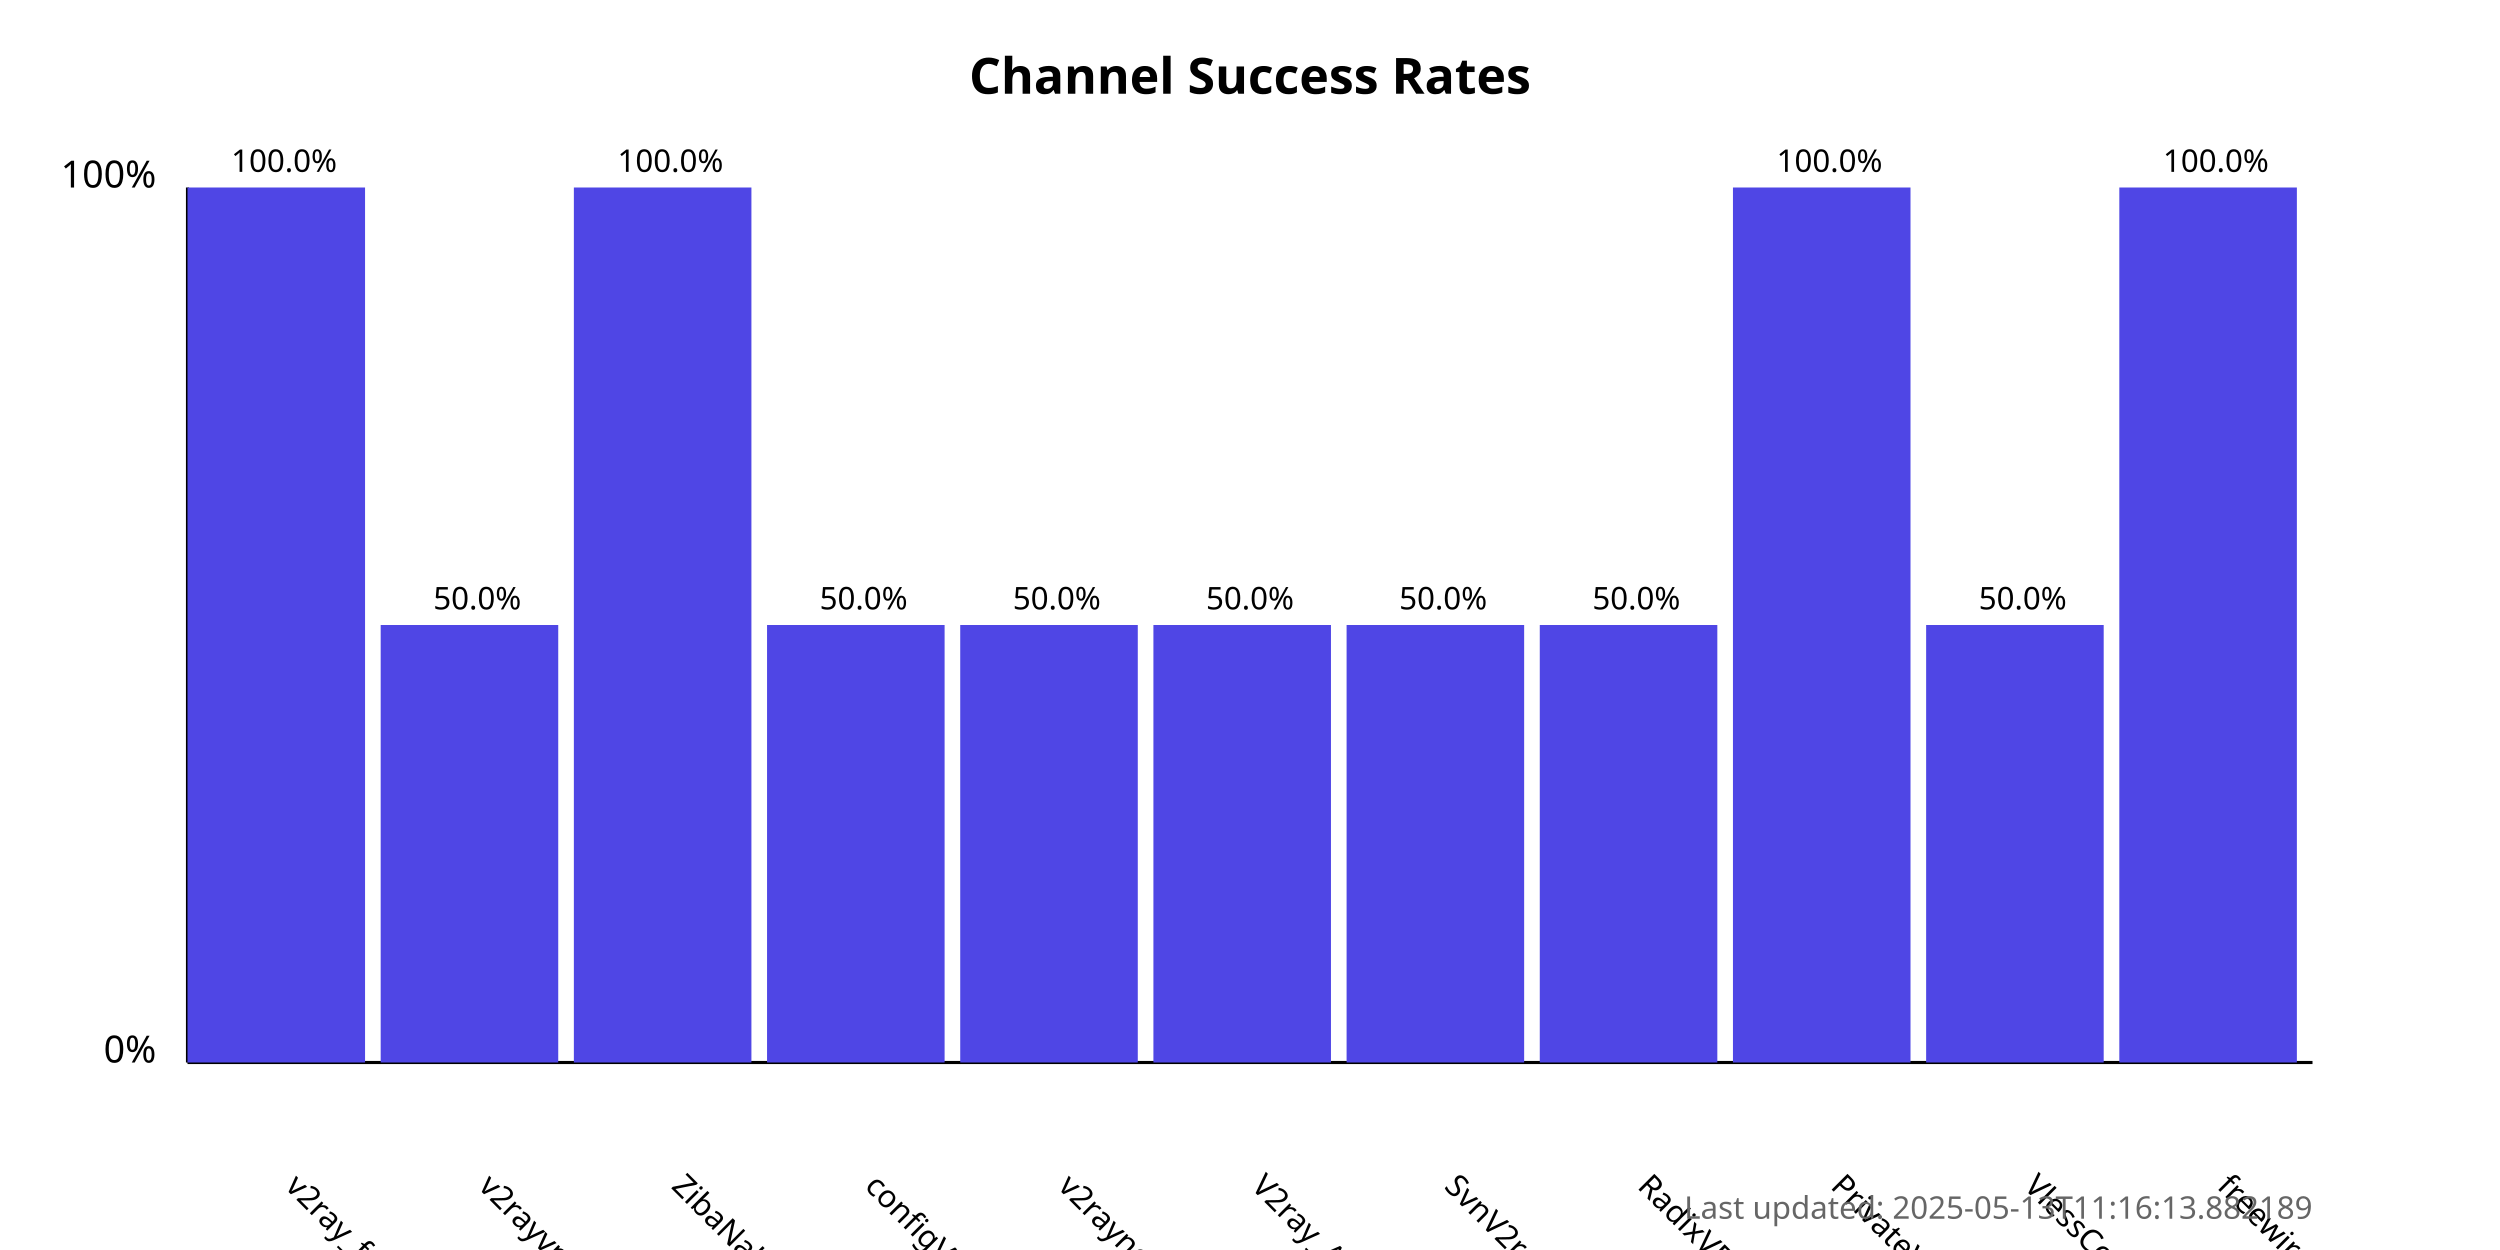
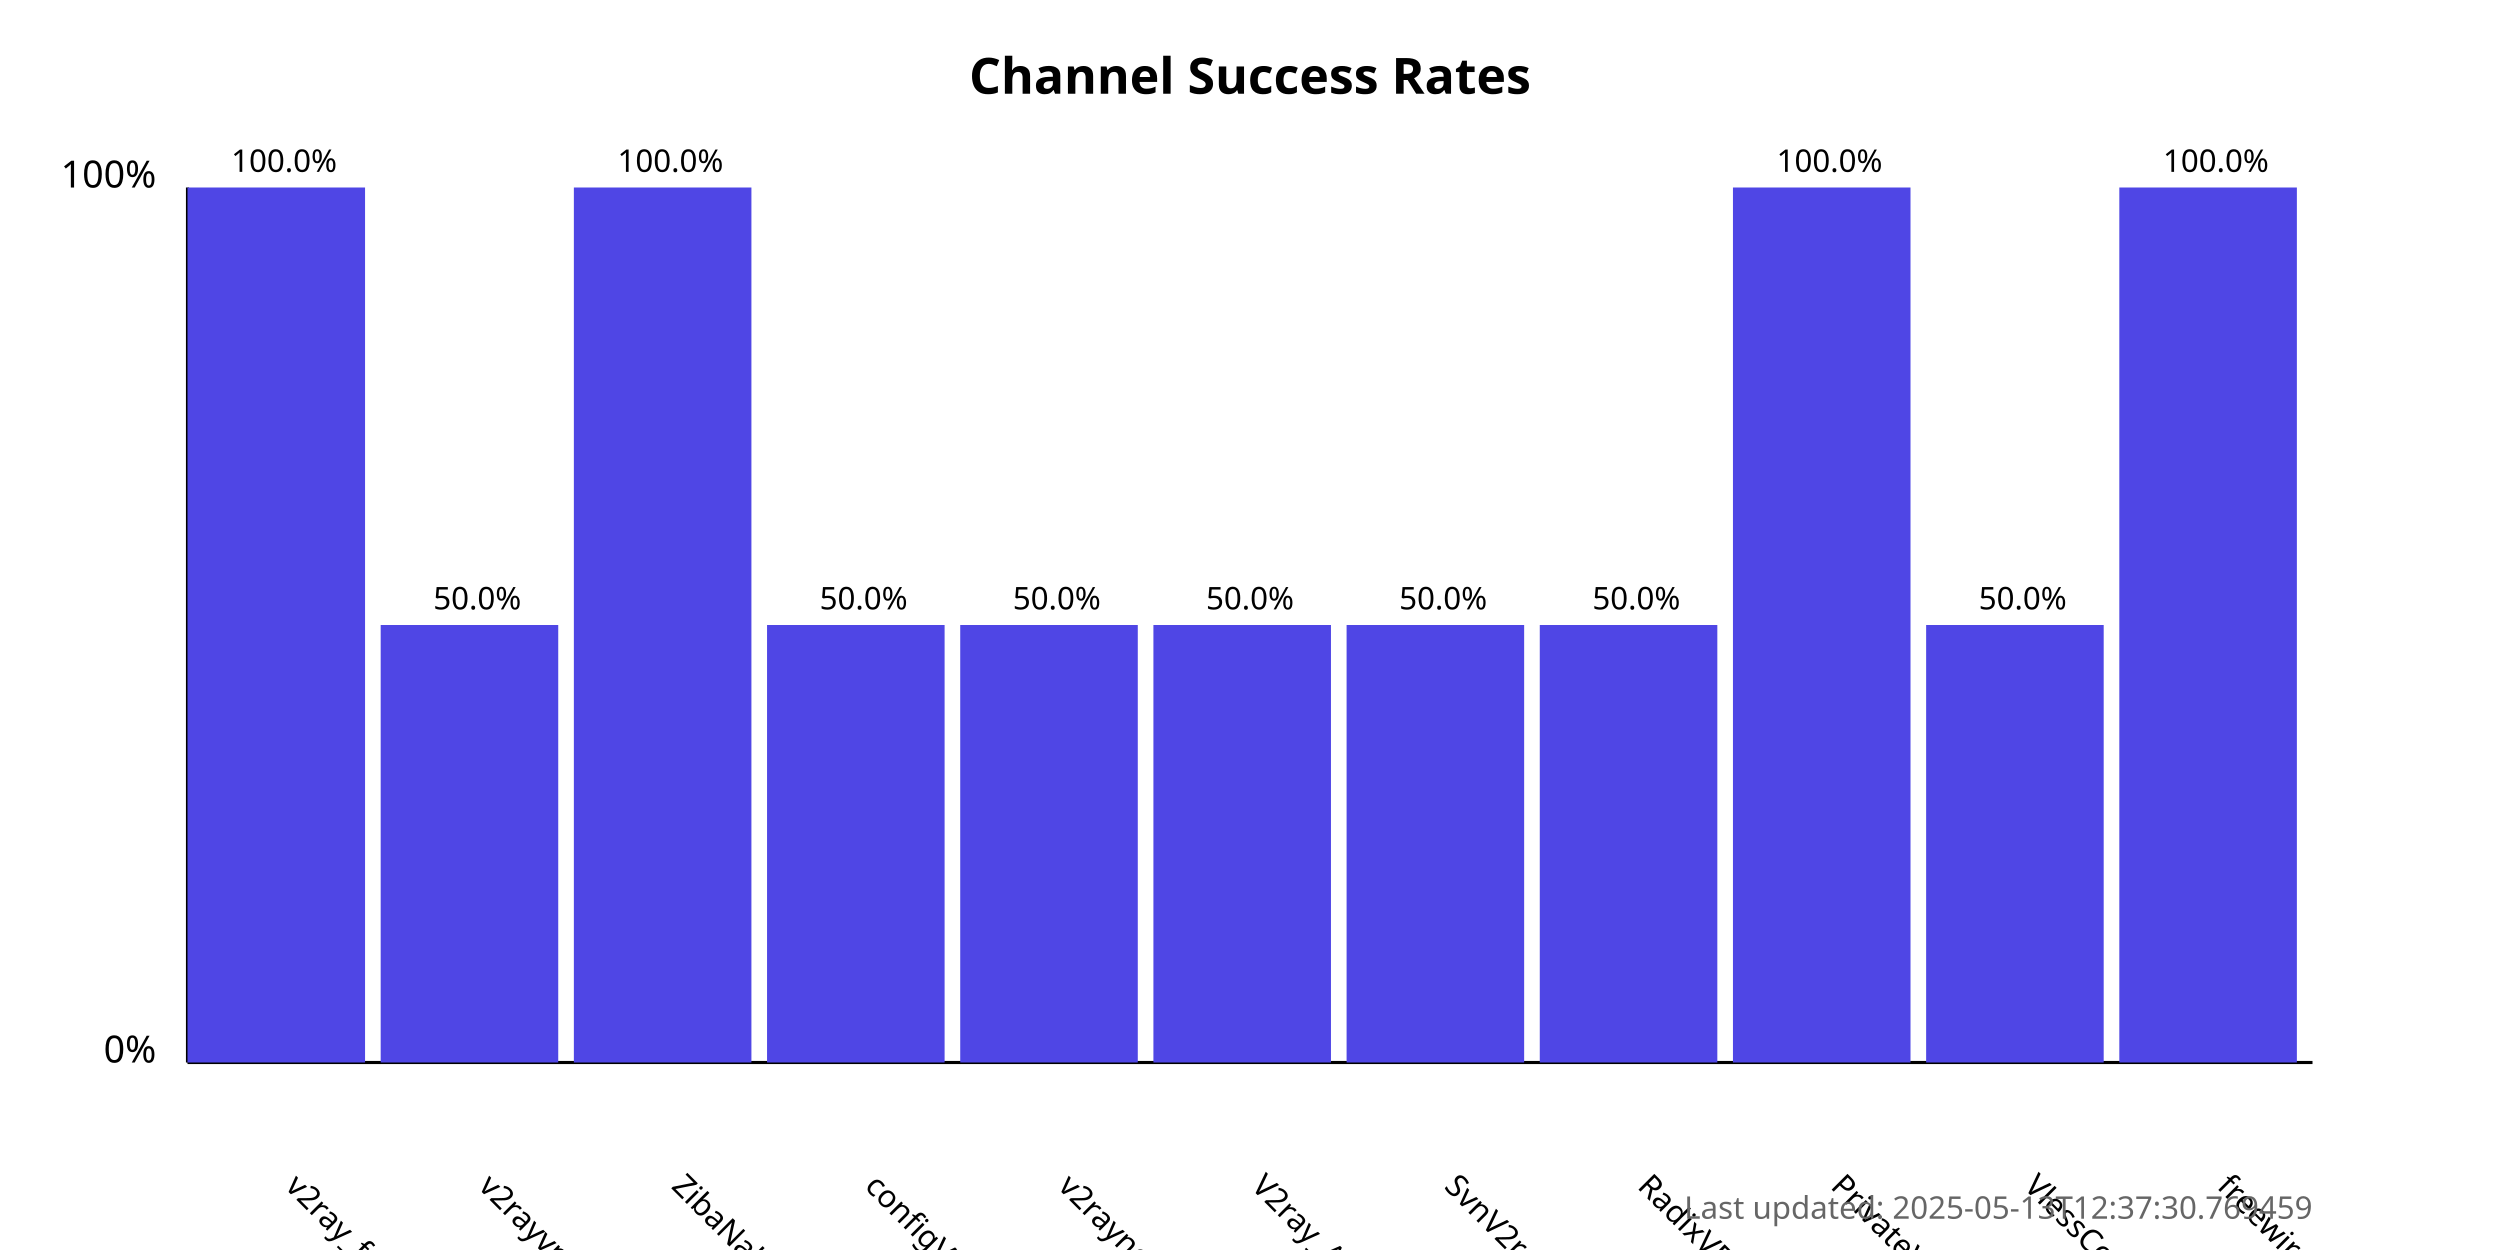
<svg xmlns="http://www.w3.org/2000/svg" width="800" height="400">
  <style>
            .chart-title { font: bold 16px sans-serif; }
            .axis-label { font: 12px sans-serif; }
            .tick-label { font: 10px sans-serif; }
            .bar { fill: #4f46e5; }
            .bar:hover { fill: #6366f1; }
            .timestamp { font: 10px sans-serif; fill: #666; }
        </style>
  <text x="400.0" y="30" text-anchor="middle" class="chart-title">
            Channel Success Rates
        </text>
  <line x1="60" y1="340" x2="60" y2="60" stroke="black" stroke-width="1" />
  <line x1="60" y1="340" x2="740" y2="340" stroke="black" stroke-width="1" />
  <text x="50" y="340" text-anchor="end" class="axis-label">0%</text>
  <text x="50" y="60" text-anchor="end" class="axis-label">100%</text>
  <g>
    <rect x="60" y="60.0" width="56.818" height="280.0" class="bar" />
    <text x="90.909" y="380" transform="rotate(45, 90.90909, 380)" text-anchor="start" class="tick-label">
                v2ray_free_conf
            </text>
    <text x="90.909" y="55.0" text-anchor="middle" class="tick-label">
                100.0%
            </text>
  </g>
  <g>
    <rect x="121.818" y="200.0" width="56.818" height="140.0" class="bar" />
    <text x="152.727" y="380" transform="rotate(45, 152.7273, 380)" text-anchor="start" class="tick-label">
                v2rayvpno
            </text>
    <text x="152.727" y="195.0" text-anchor="middle" class="tick-label">
                50.0%
            </text>
  </g>
  <g>
    <rect x="183.636" y="60.0" width="56.818" height="280.0" class="bar" />
    <text x="214.545" y="380" transform="rotate(45, 214.5455, 380)" text-anchor="start" class="tick-label">
                ZibaNabz
            </text>
    <text x="214.545" y="55.0" text-anchor="middle" class="tick-label">
                100.0%
            </text>
  </g>
  <g>
    <rect x="245.455" y="200.0" width="56.818" height="140.0" class="bar" />
    <text x="276.364" y="380" transform="rotate(45, 276.3636, 380)" text-anchor="start" class="tick-label">
                configV2rayForFree
            </text>
    <text x="276.364" y="195.0" text-anchor="middle" class="tick-label">
                50.0%
            </text>
  </g>
  <g>
    <rect x="307.273" y="200.0" width="56.818" height="140.0" class="bar" />
    <text x="338.182" y="380" transform="rotate(45, 338.1818, 380)" text-anchor="start" class="tick-label">
                v2rayngvpn
            </text>
    <text x="338.182" y="195.0" text-anchor="middle" class="tick-label">
                50.0%
            </text>
  </g>
  <g>
    <rect x="369.091" y="200.0" width="56.818" height="140.0" class="bar" />
    <text x="400.0" y="380" transform="rotate(45, 400.0, 380)" text-anchor="start" class="tick-label">
                V2ray_Alpha
            </text>
    <text x="400.0" y="195.0" text-anchor="middle" class="tick-label">
                50.0%
            </text>
  </g>
  <g>
    <rect x="430.909" y="200.0" width="56.818" height="140.0" class="bar" />
    <text x="461.818" y="380" transform="rotate(45, 461.8182, 380)" text-anchor="start" class="tick-label">
                SvnV2ray
            </text>
    <text x="461.818" y="195.0" text-anchor="middle" class="tick-label">
                50.0%
            </text>
  </g>
  <g>
    <rect x="492.727" y="200.0" width="56.818" height="140.0" class="bar" />
    <text x="523.636" y="380" transform="rotate(45, 523.6364, 380)" text-anchor="start" class="tick-label">
                RadixVPN
            </text>
    <text x="523.636" y="195.0" text-anchor="middle" class="tick-label">
                50.0%
            </text>
  </g>
  <g>
    <rect x="554.545" y="60.0" width="56.818" height="280.0" class="bar" />
    <text x="585.455" y="380" transform="rotate(45, 585.4545, 380)" text-anchor="start" class="tick-label">
                PrivateVPNs
            </text>
    <text x="585.455" y="55.0" text-anchor="middle" class="tick-label">
                100.0%
            </text>
  </g>
  <g>
    <rect x="616.364" y="200.0" width="56.818" height="140.0" class="bar" />
    <text x="647.273" y="380" transform="rotate(45, 647.2727, 380)" text-anchor="start" class="tick-label">
                VlessConfig
            </text>
    <text x="647.273" y="195.0" text-anchor="middle" class="tick-label">
                50.0%
            </text>
  </g>
  <g>
    <rect x="678.182" y="60.0" width="56.818" height="280.0" class="bar" />
    <text x="709.091" y="380" transform="rotate(45, 709.0909, 380)" text-anchor="start" class="tick-label">
                freewireguard
            </text>
    <text x="709.091" y="55.0" text-anchor="middle" class="tick-label">
                100.0%
            </text>
  </g>
  <text x="740" y="390" text-anchor="end" class="timestamp">
-             Last updated: 2025-05-13T11:16:13.882189
+             Last updated: 2025-05-13T12:37:30.769459
        </text>
</svg>
